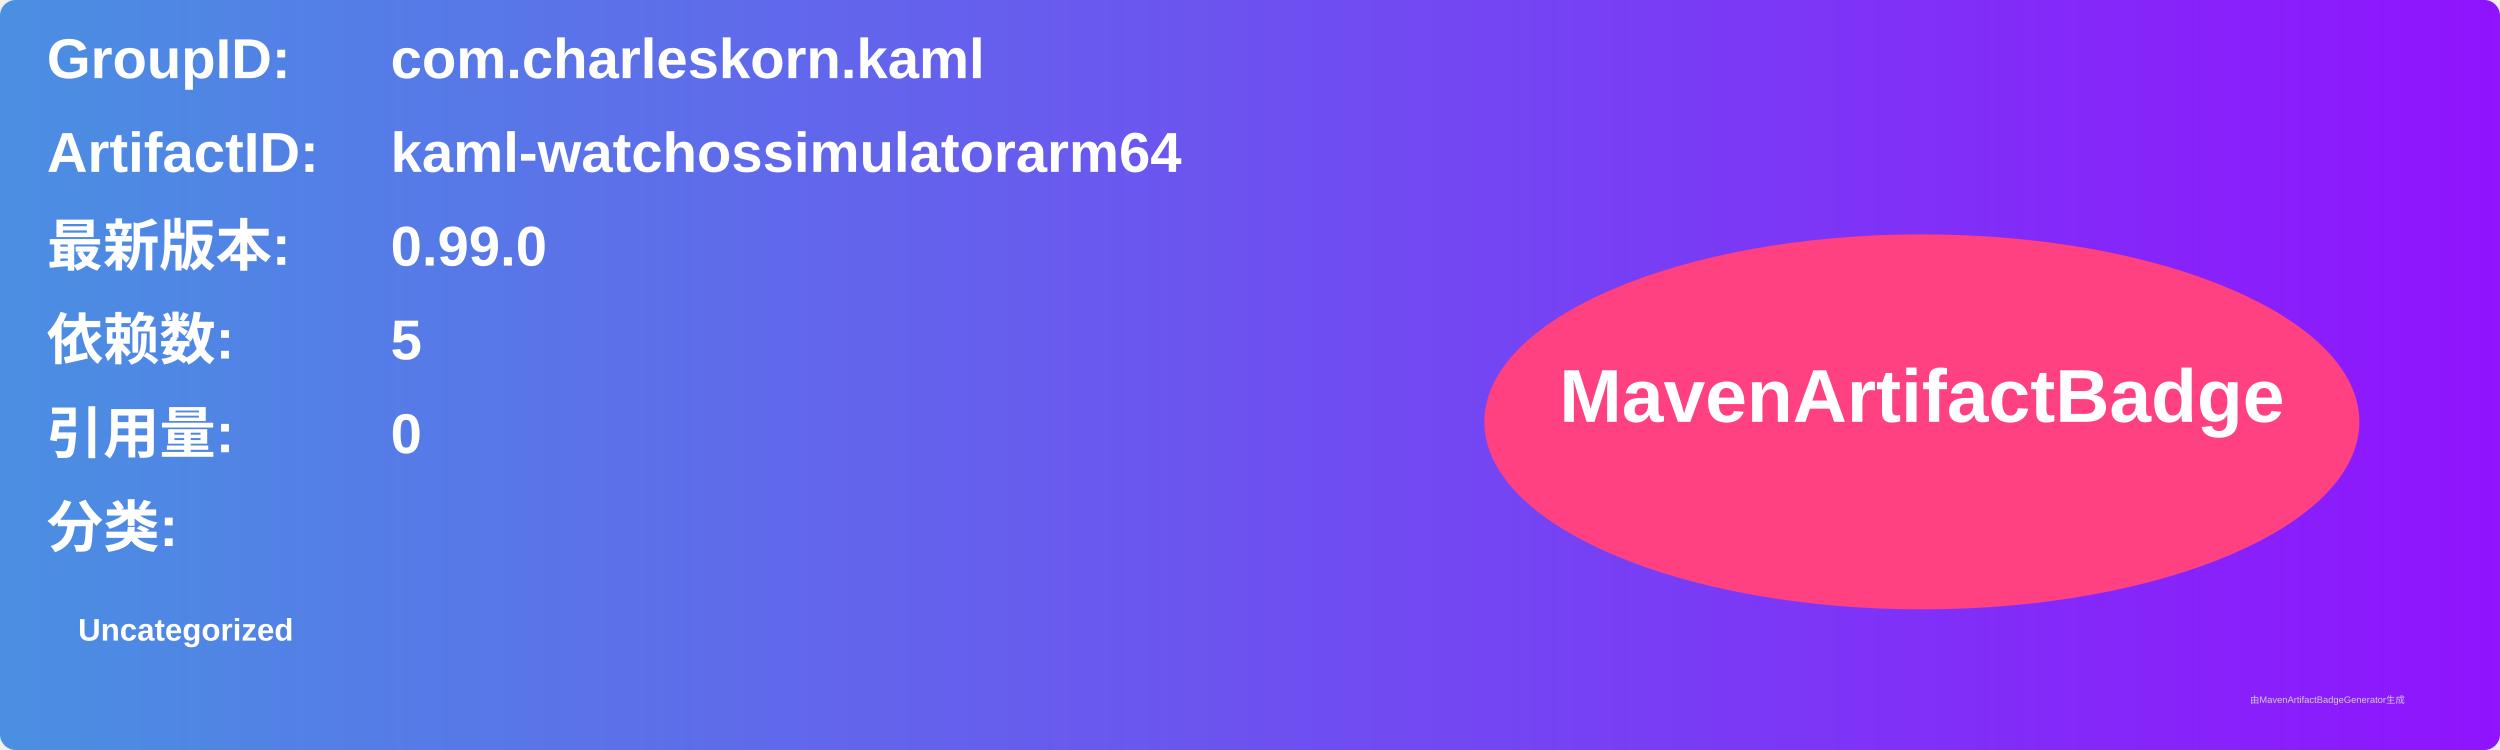
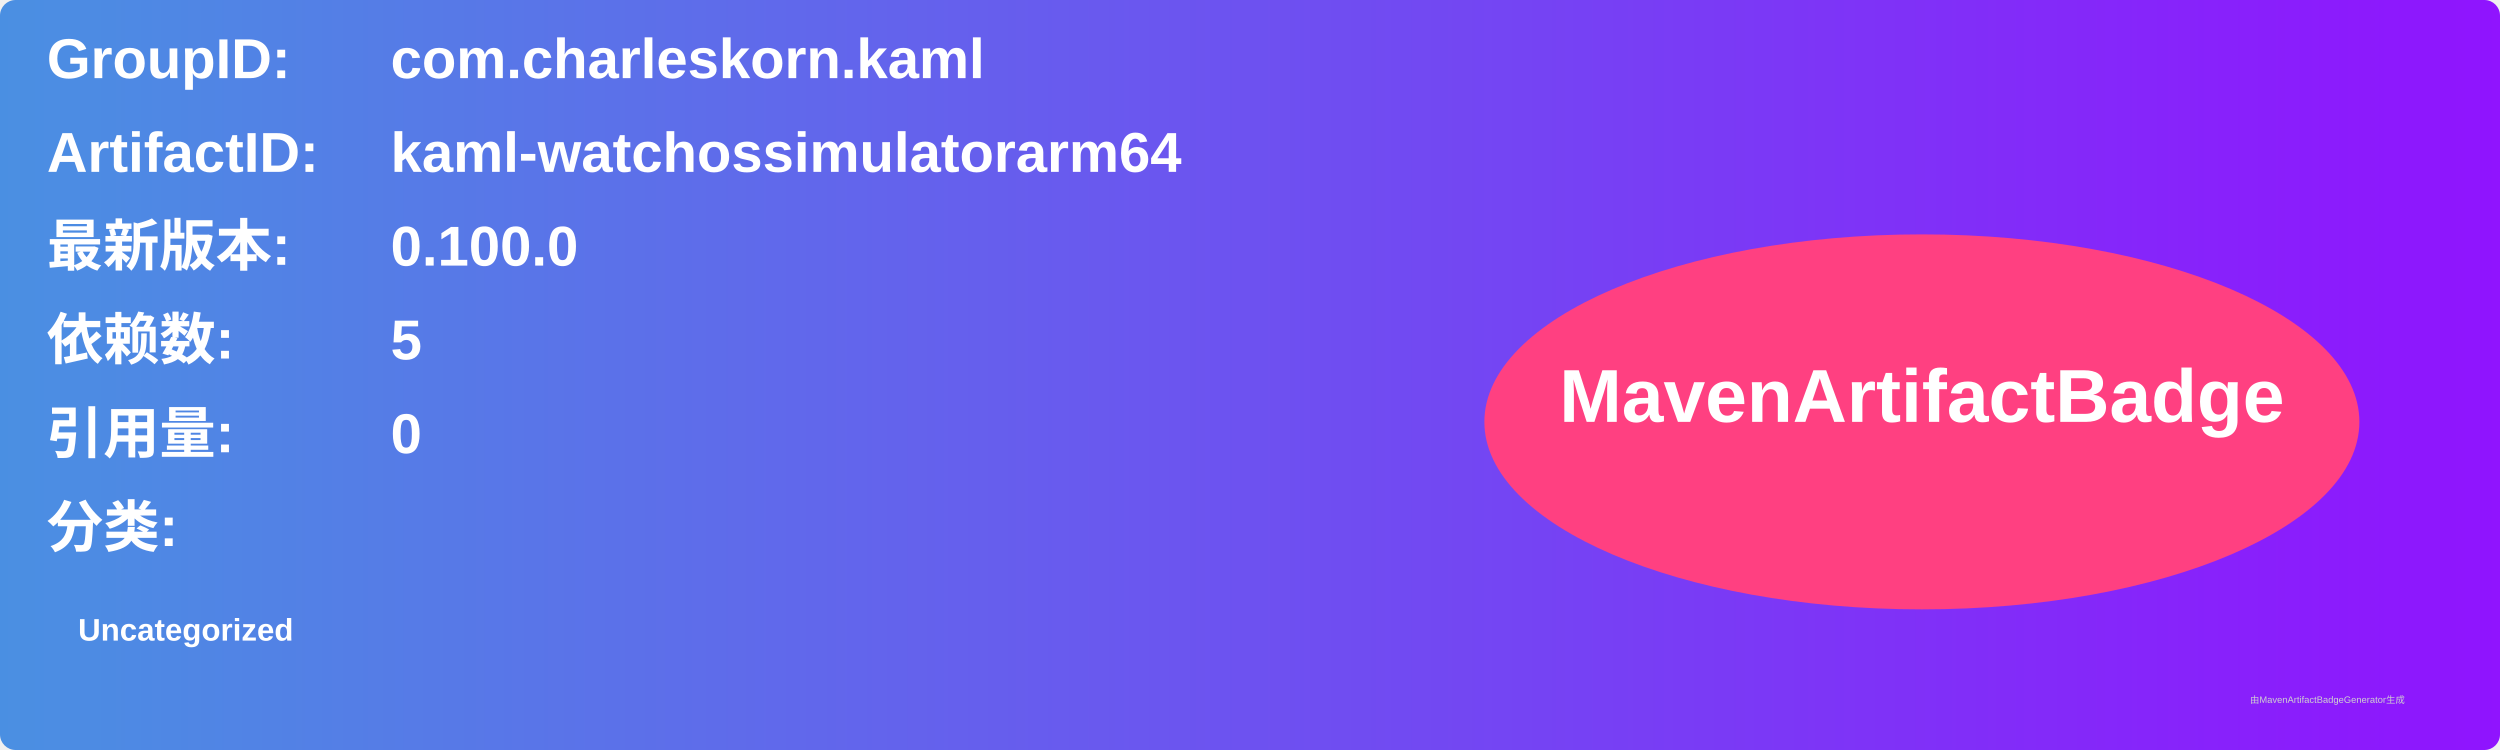
<svg xmlns="http://www.w3.org/2000/svg" width="800" height="240" viewBox="0 0 800 240">
  <linearGradient id="grad" x1="0%" y1="0%" x2="100%" y2="0%">
    <stop offset="0%" stop-color="#4a90e2" />
    <stop offset="100%" stop-color="#9013fe" />
  </linearGradient>
  <rect width="100%" height="100%" rx="5" ry="5" fill="url(#grad)" />
  <g transform="translate(15, 15)">
    <text x="0" y="10" font-family="Arial" font-size="18" fill="white" font-weight="bold" width="260">GroupID:</text>
    <text x="110" y="10" font-family="Arial" font-size="18" fill="white" font-weight="bold" width="460">com.charleskorn.kaml</text>
    <text x="0" y="40" font-family="Arial" font-size="18" fill="white" font-weight="bold" width="260">ArtifactID:</text>
    <text x="110" y="40" font-family="Arial" font-size="18" fill="white" font-weight="bold" width="460">kaml-watchossimulatorarm64</text>
    <text x="0" y="70" font-family="Arial" font-size="18" fill="white" font-weight="bold">最新版本:</text>
    <text x="110" y="70" font-family="Arial" font-size="18" fill="white" font-weight="bold">
-       <tspan font-weight="bold">0.99.0</tspan>
+       <tspan font-weight="bold">0.100.0</tspan>
    </text>
    <text x="0" y="100" font-family="Arial" font-size="18" fill="white" font-weight="bold">依赖数: </text>
    <text x="110" y="100" font-family="Arial" font-size="18" fill="white">
      <tspan font-weight="bold">5</tspan>
    </text>
    <text x="0" y="130" font-family="Arial" font-size="18" fill="white" font-weight="bold">引用量: </text>
    <text x="110" y="130" font-family="Arial" font-size="18" fill="white">
      <tspan font-weight="bold">0</tspan>
    </text>
    <text x="0" y="160" font-family="Arial" font-size="18" fill="white" font-weight="bold">分类:</text>
    <text x="10" y="190" font-family="Arial" font-size="10" fill="white">
      <tspan font-weight="bold">Uncategorized</tspan>
    </text>
    <ellipse cx="600" cy="120" rx="140" ry="60" fill="#ff4081" />
    <text x="600" y="120" text-anchor="middle" font-family="Arial" font-size="24" fill="white" font-weight="bold">MavenArtifactBadge</text>
  </g>
  <text x="720" y="225" font-family="Arial" font-size="3" fill="#d0d0d0">由MavenArtifactBadgeGenerator生成</text>
</svg>
